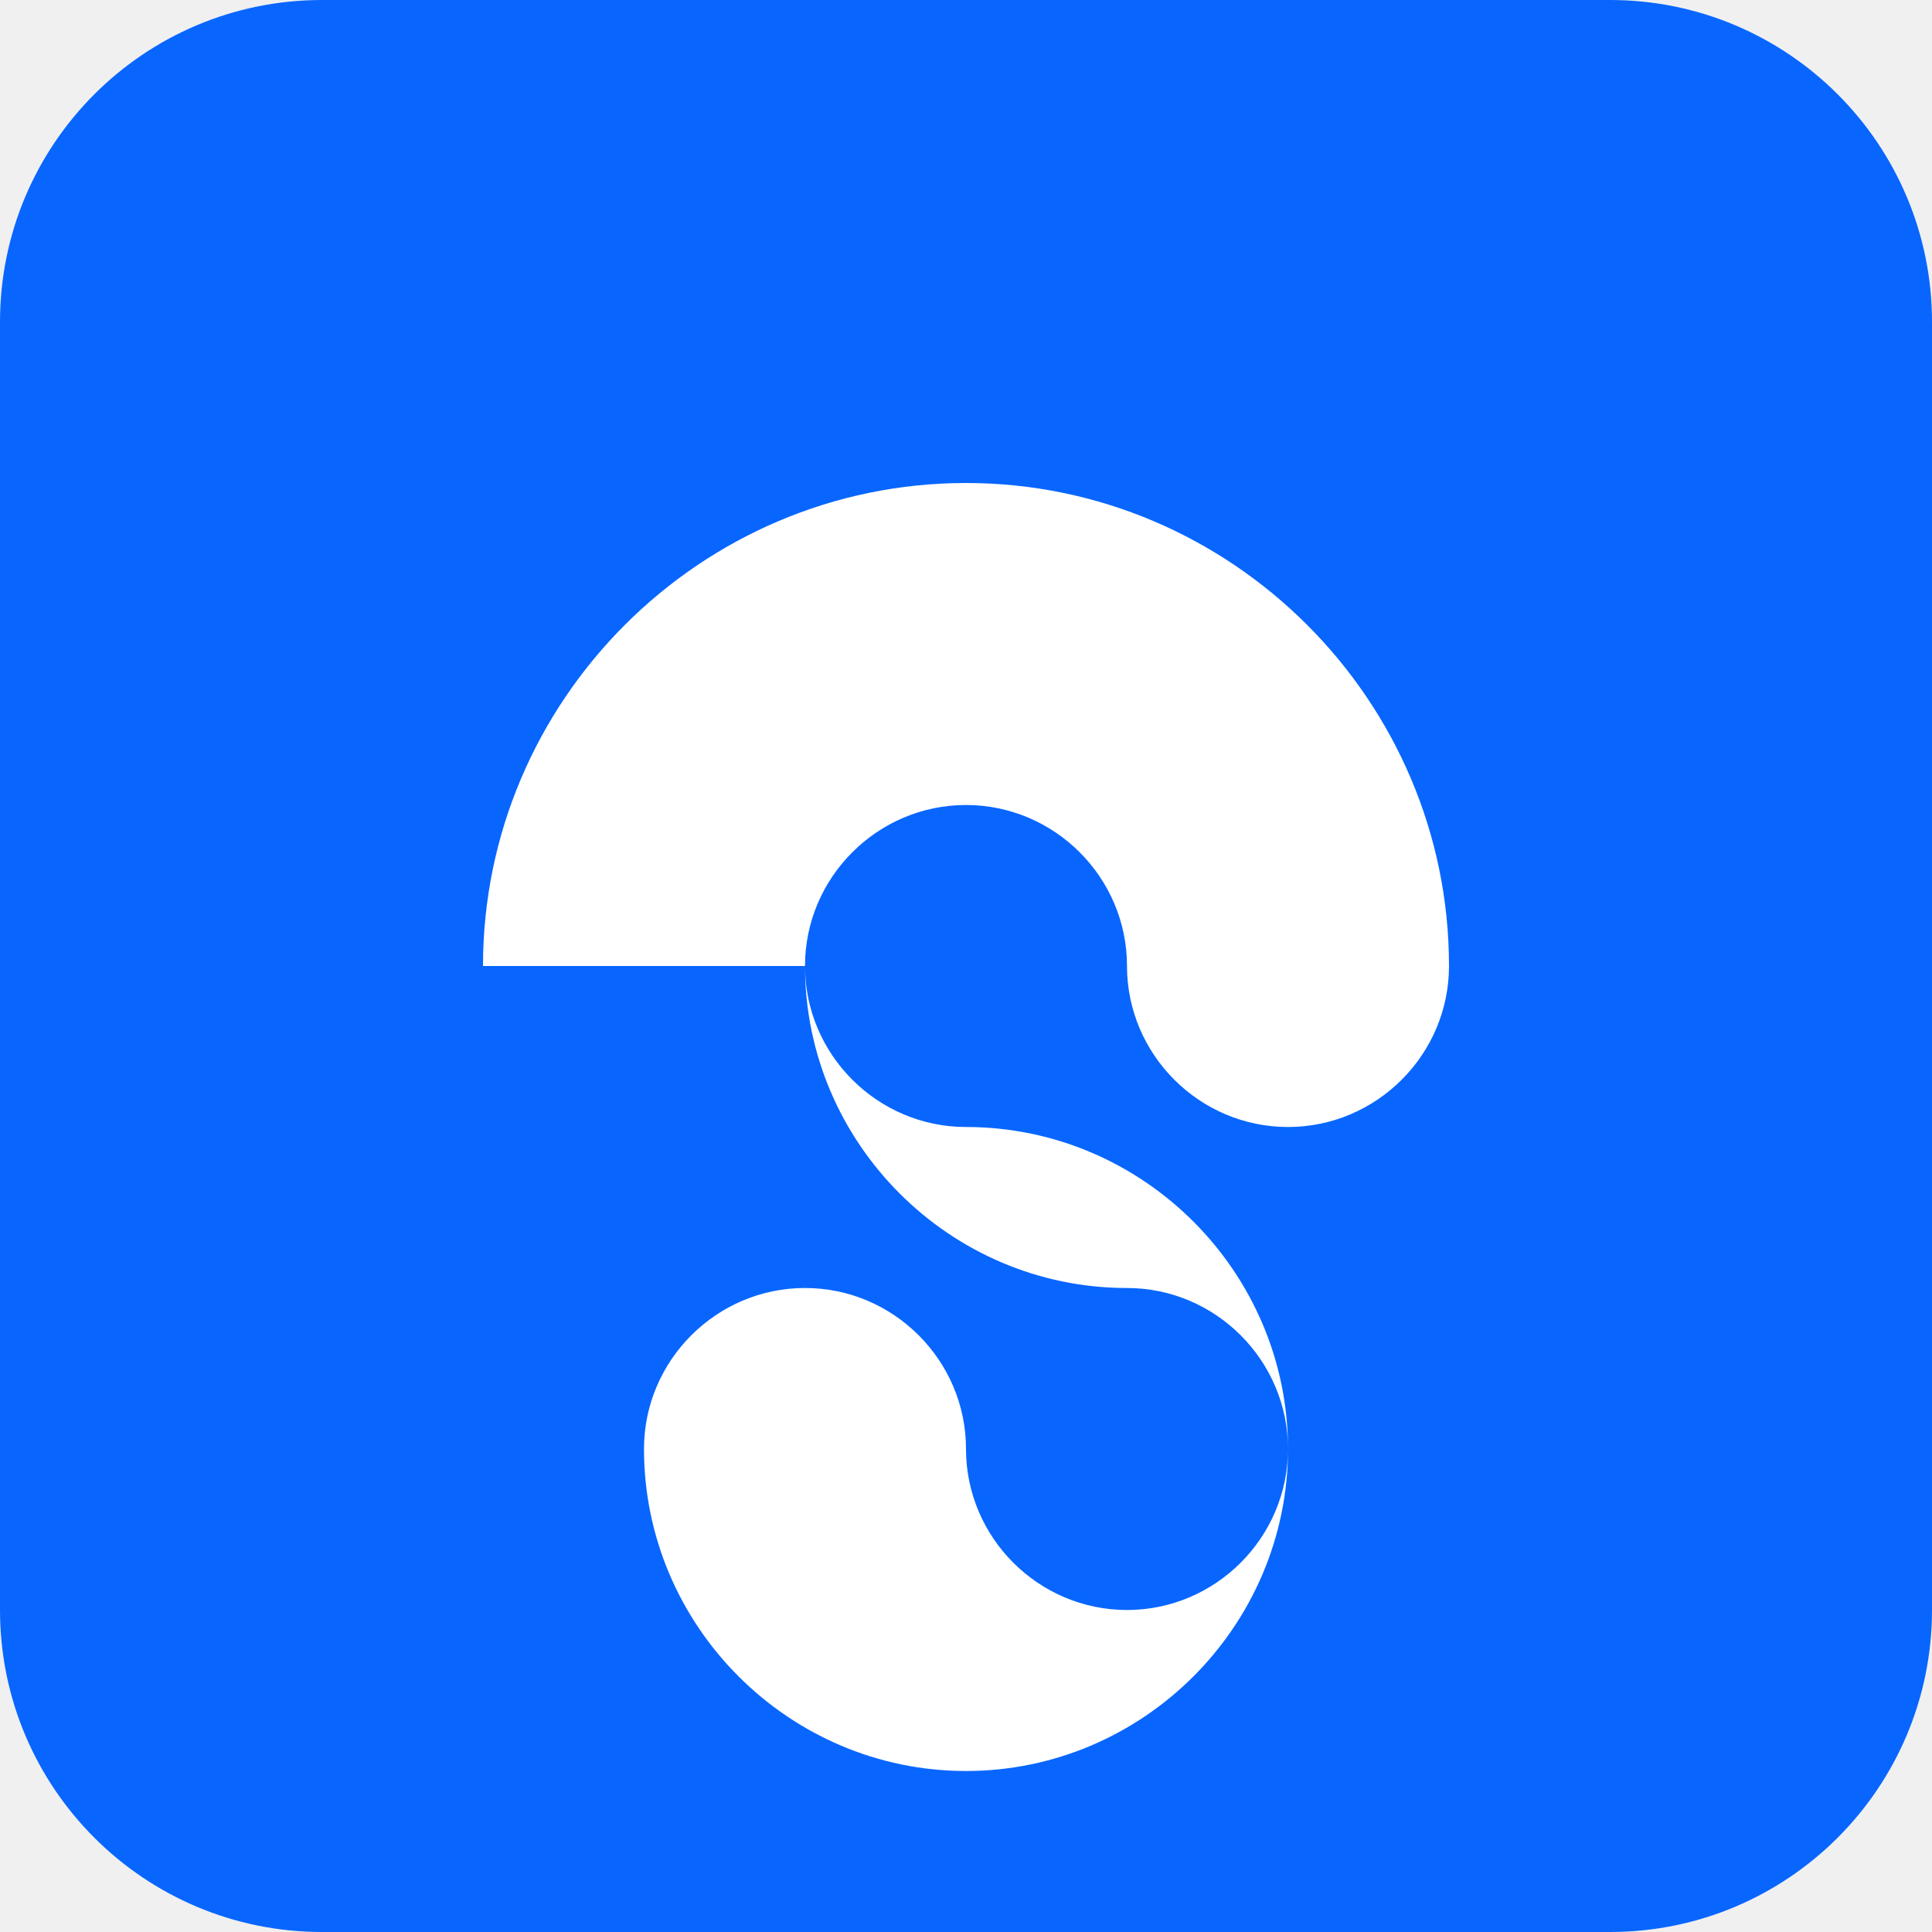
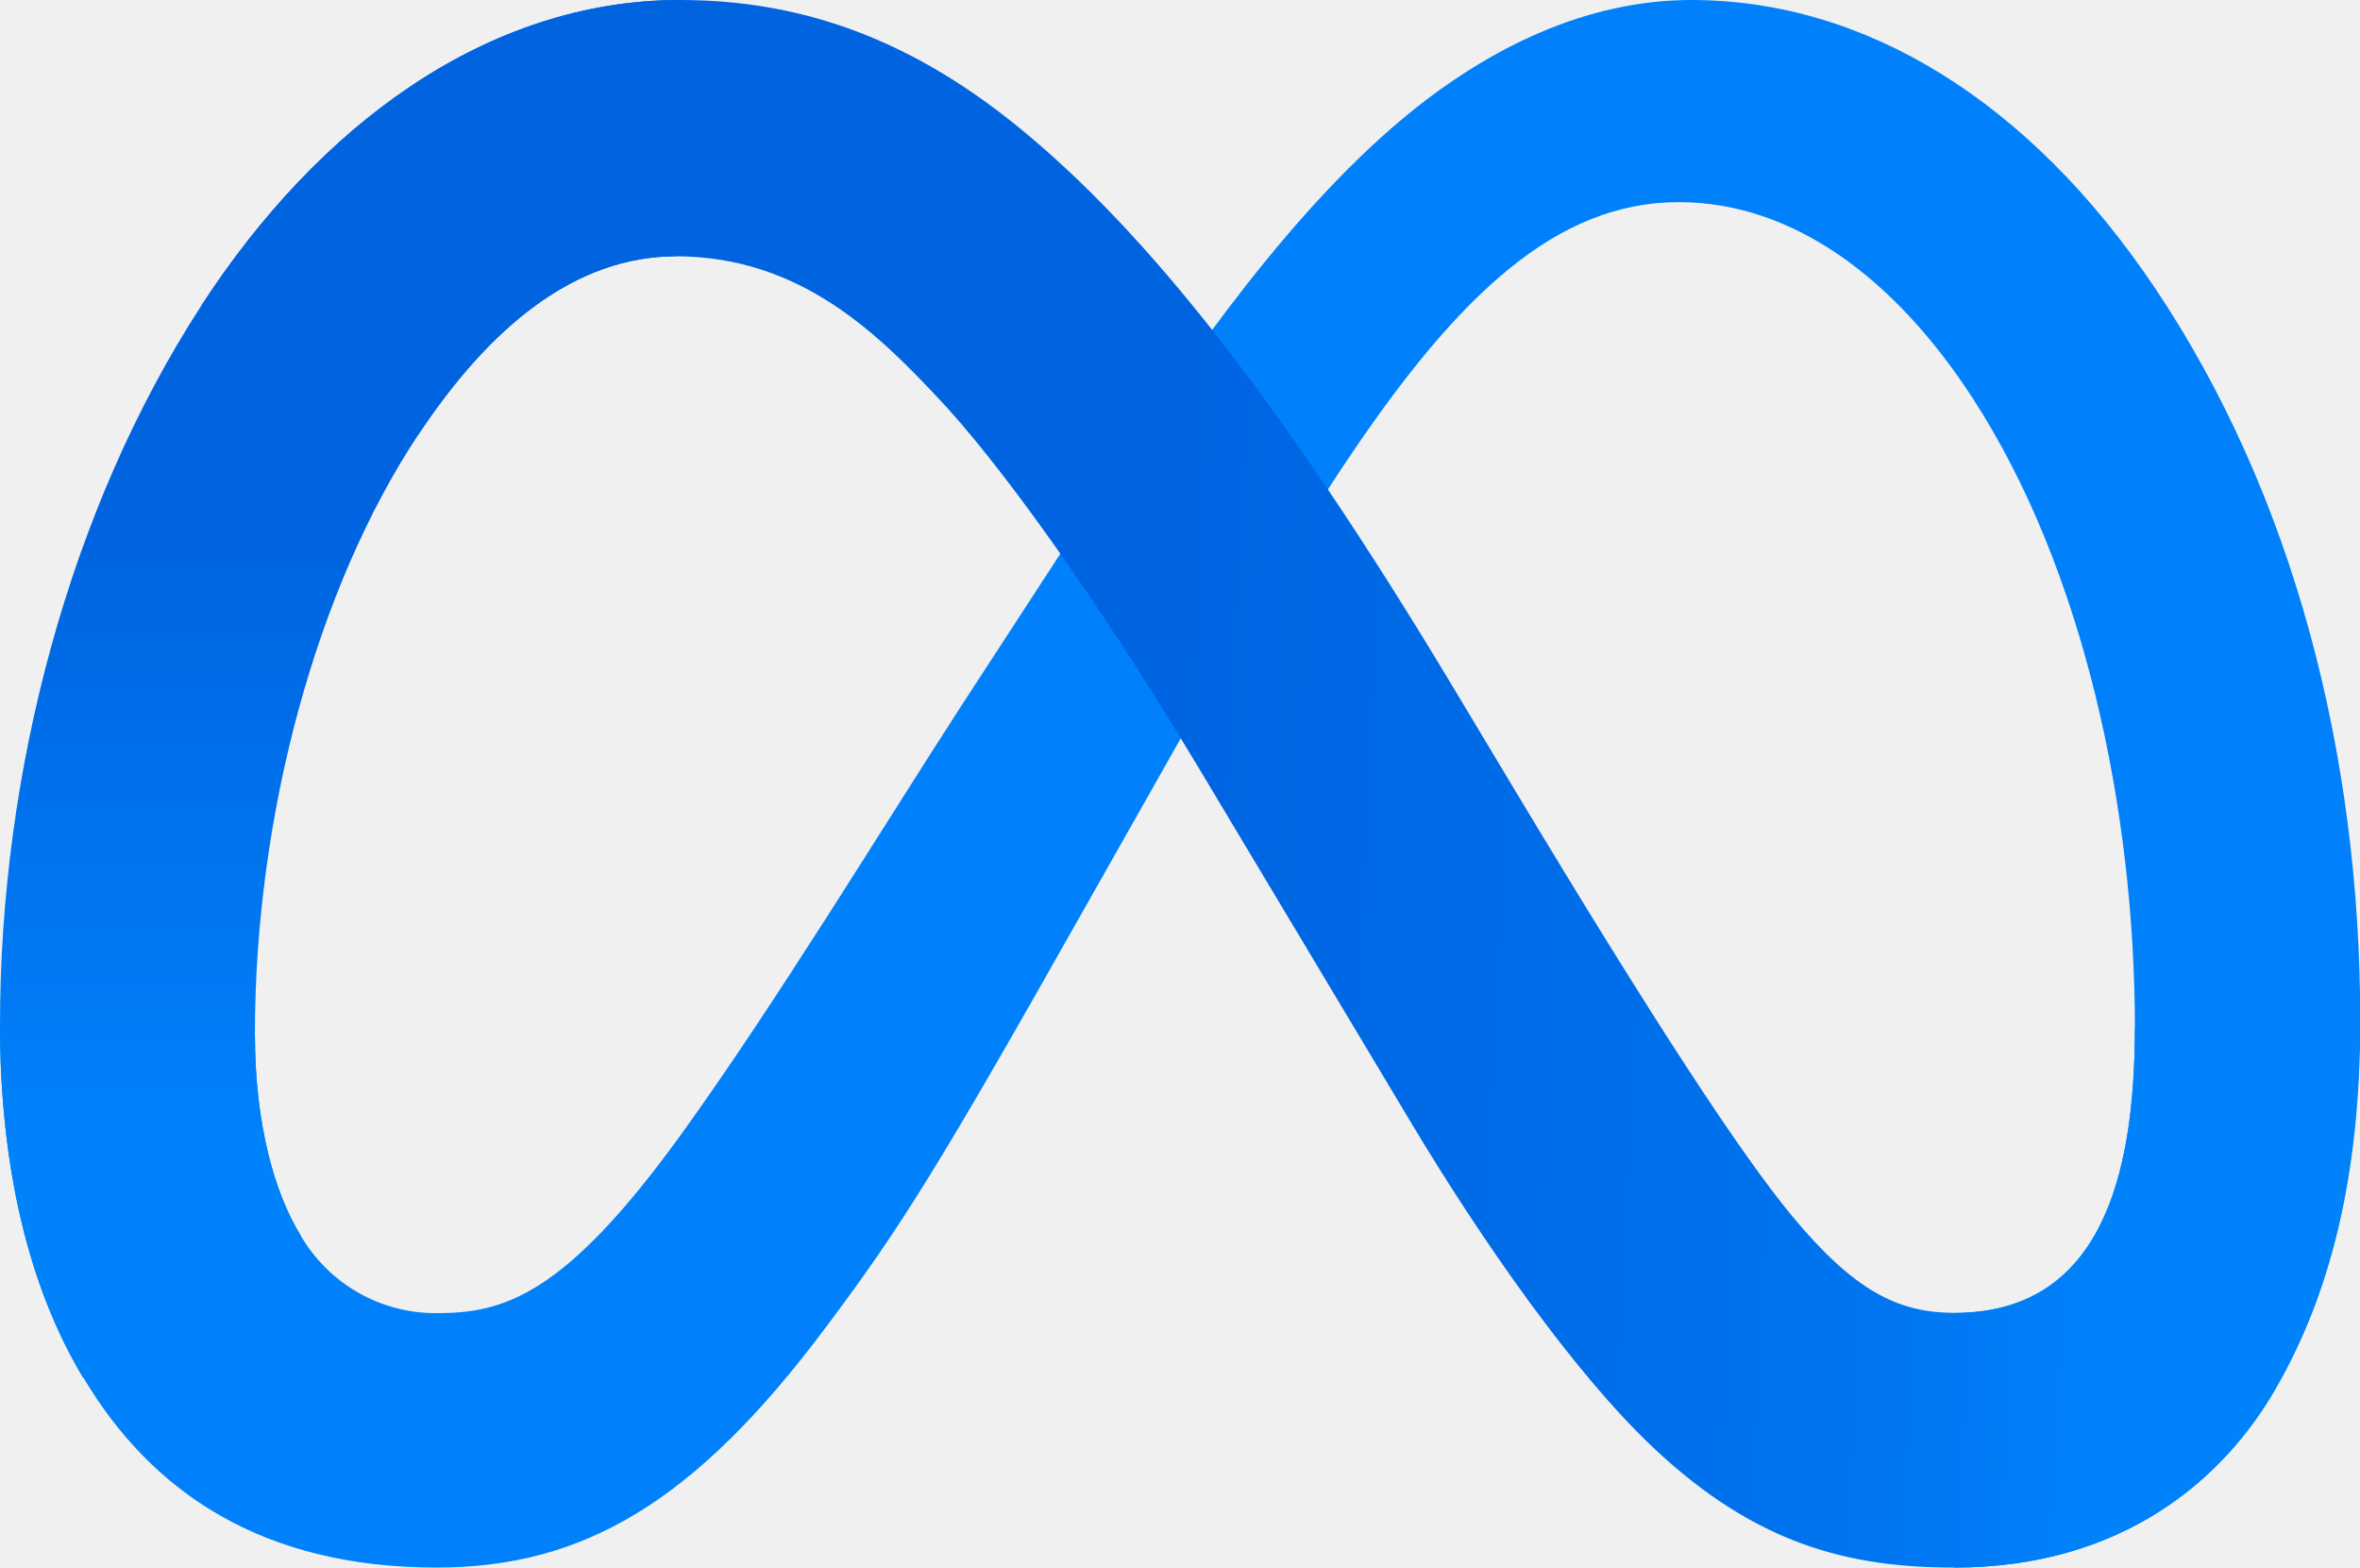
- <svg xmlns="http://www.w3.org/2000/svg" width="24" height="24" viewBox="0 0 24 24" fill="none">
-   <rect width="24" height="24" rx="4" fill="#0866FF" />
-   <path d="M6 12c0-3.3 2.7-6 6-6s6 2.7 6 6c0 1.1-.9 2-2 2s-2-.9-2-2c0-1.1-.9-2-2-2s-2 .9-2 2 .9 2 2 2c2.2 0 4 1.8 4 4s-1.8 4-4 4-4-1.8-4-4c0-1.1.9-2 2-2s2 .9 2 2c0 1.1.9 2 2 2s2-.9 2-2-.9-2-2-2c-2.2 0-4-1.8-4-4z" fill="white" />
+ <svg xmlns="http://www.w3.org/2000/svg" id="Layer_1" data-name="Layer 1" viewBox="0 0 287.56 191">
+   <defs>
+     <style>.cls-1{fill:#0081fb;}.cls-2{fill:url(#linear-gradient);}.cls-3{fill:url(#linear-gradient-2);}</style>
+     <linearGradient id="linear-gradient" x1="62.34" y1="101.45" x2="260.34" y2="91.45" gradientTransform="matrix(1, 0, 0, -1, 0, 192)" gradientUnits="userSpaceOnUse">
+       <stop offset="0" stop-color="#0064e1" />
+       <stop offset="0.4" stop-color="#0064e1" />
+       <stop offset="0.83" stop-color="#0073ee" />
+       <stop offset="1" stop-color="#0082fb" />
+     </linearGradient>
+     <linearGradient id="linear-gradient-2" x1="41.42" y1="53" x2="41.42" y2="126" gradientTransform="matrix(1, 0, 0, -1, 0, 192)" gradientUnits="userSpaceOnUse">
+       <stop offset="0" stop-color="#0082fb" />
+       <stop offset="1" stop-color="#0064e0" />
+     </linearGradient>
+   </defs>
+   <path class="cls-1" d="M31.06,126c0,11,2.41,19.41,5.56,24.51A19,19,0,0,0,53.19,160c8.1,0,15.51-2,29.79-21.76,11.44-15.83,24.92-38,34-52l15.36-23.6c10.67-16.39,23-34.61,37.18-47C181.07,5.6,193.54,0,206.09,0c21.07,0,41.14,12.21,56.5,35.11,16.81,25.08,25,56.67,25,89.27,0,19.38-3.82,33.62-10.32,44.87C271,180.13,258.72,191,238.13,191V160c17.63,0,22-16.2,22-34.74,0-26.42-6.16-55.74-19.73-76.69-9.63-14.86-22.11-23.94-35.84-23.94-14.85,0-26.8,11.2-40.23,31.17-7.14,10.61-14.47,23.54-22.7,38.13l-9.06,16c-18.2,32.27-22.81,39.62-31.91,51.75C84.74,183,71.12,191,53.19,191c-21.27,0-34.72-9.21-43-23.09C3.34,156.6,0,141.76,0,124.85Z" />
+   <path class="cls-2" d="M24.49,37.3C38.73,15.35,59.28,0,82.85,0c13.65,0,27.22,4,41.39,15.61,15.5,12.65,32,33.48,52.63,67.81l7.39,12.32c17.84,29.72,28,45,33.93,52.22,7.64,9.26,13,12,19.94,12,17.63,0,22-16.2,22-34.74l27.4-.86c0,19.38-3.82,33.62-10.32,44.87C271,180.13,258.72,191,238.13,191c-12.8,0-24.14-2.78-36.68-14.61-9.64-9.08-20.91-25.21-29.58-39.71L146.08,93.6c-12.94-21.62-24.81-37.74-31.68-45C107,40.71,97.51,31.23,82.35,31.23c-12.27,0-22.69,8.61-31.41,21.78Z" />
+   <path class="cls-3" d="M82.35,31.23c-12.27,0-22.69,8.61-31.41,21.78C38.61,71.62,31.06,99.34,31.06,126c0,11,2.41,19.41,5.56,24.51L10.14,167.91C3.34,156.6,0,141.76,0,124.85,0,94.1,8.44,62.05,24.49,37.3,38.73,15.35,59.28,0,82.85,0Z" />
</svg>
